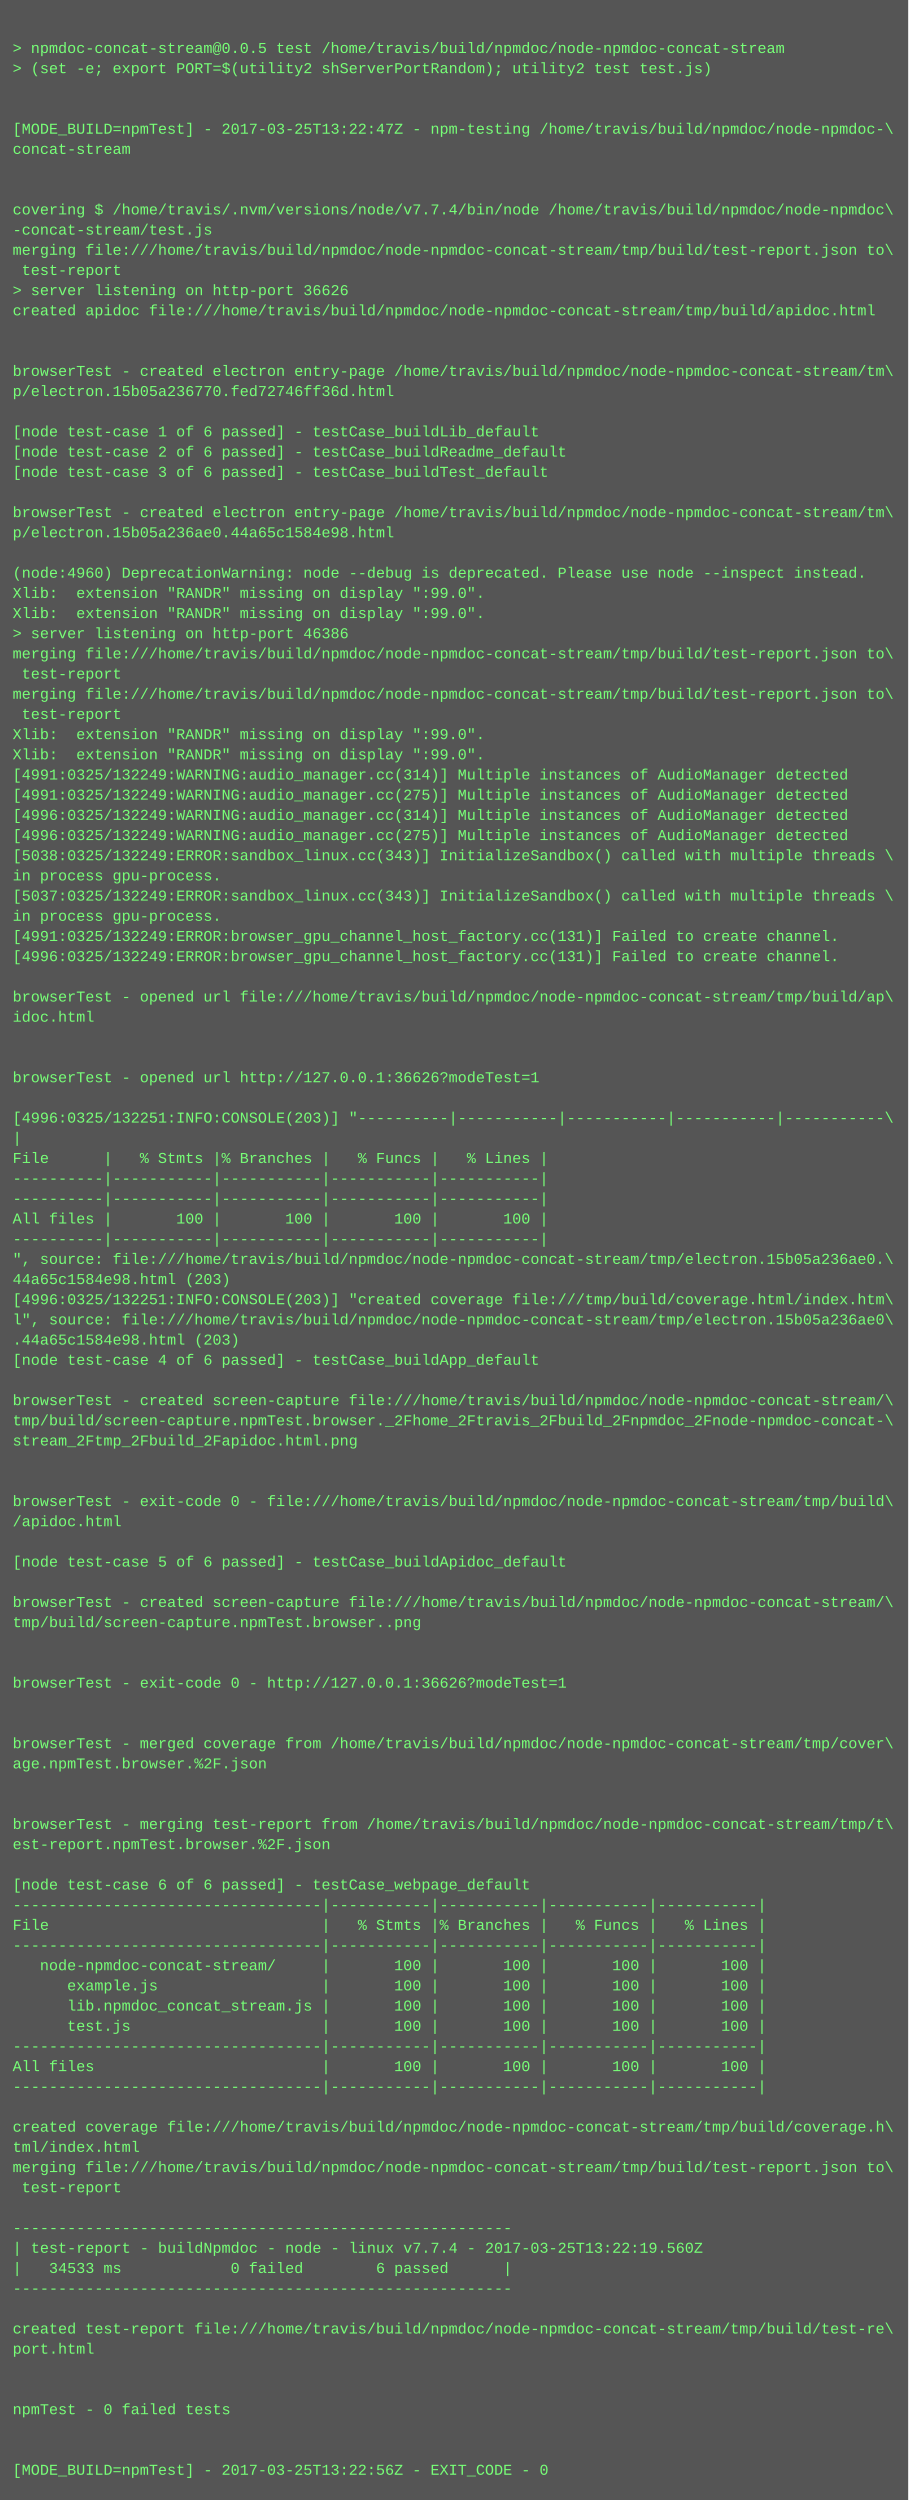
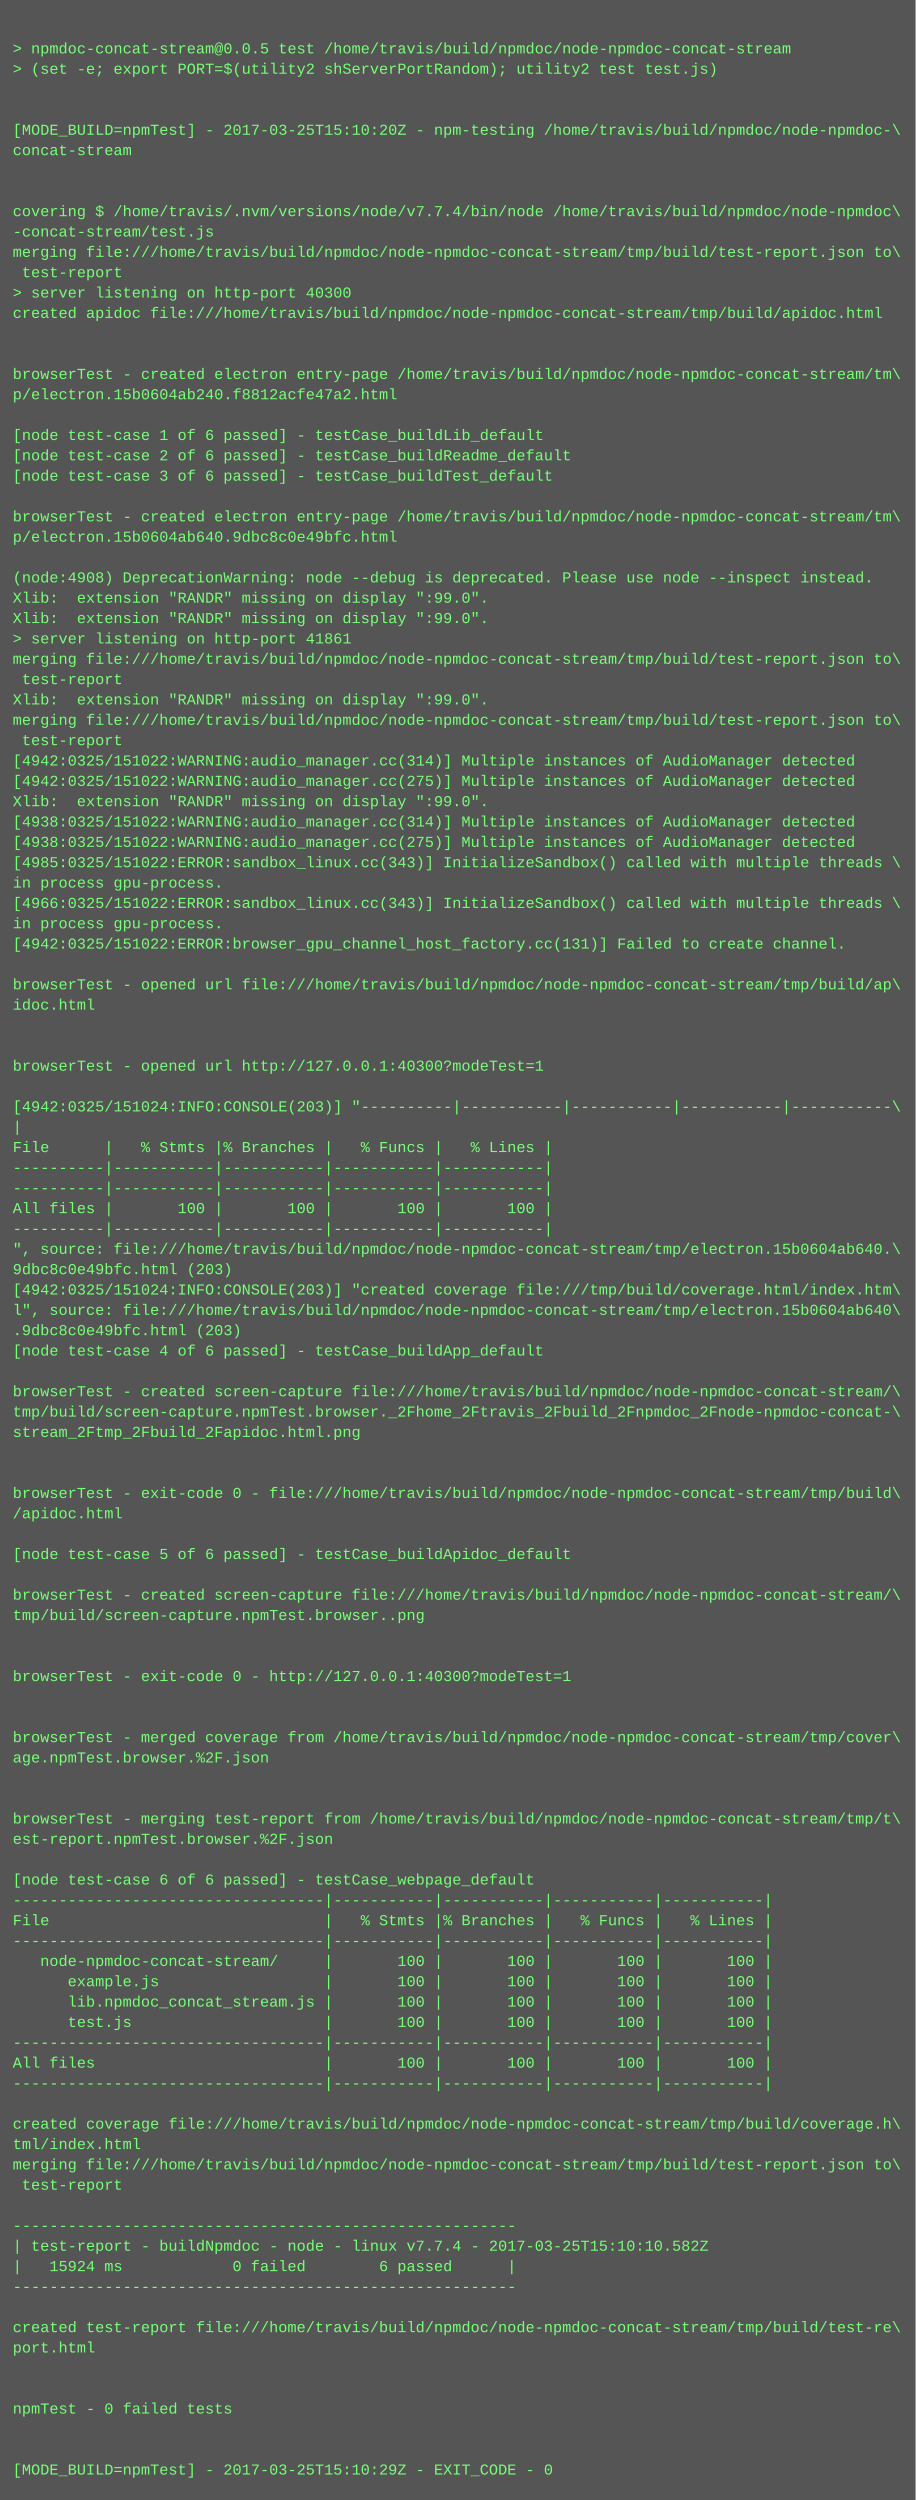
- <svg xmlns="http://www.w3.org/2000/svg" height="1982" width="720">
-   <rect height="1982" fill="#555" width="720" />
+ <svg xmlns="http://www.w3.org/2000/svg" height="1966" width="720">
+   <rect height="1966" fill="#555" width="720" />
  <text fill="#7f7" font-family="Courier New" font-size="12" xml:space="preserve">
    <tspan x="10" y="26" />
    <tspan x="10" y="42">&gt; npmdoc-concat-stream@0.0.5 test /home/travis/build/npmdoc/node-npmdoc-concat-stream</tspan>
    <tspan x="10" y="58">&gt; (set -e; export PORT=$(utility2 shServerPortRandom); utility2 test test.js)</tspan>
    <tspan x="10" y="74" />
    <tspan x="10" y="90" />
-     <tspan x="10" y="106">[MODE_BUILD=npmTest] - 2017-03-25T13:22:47Z - npm-testing /home/travis/build/npmdoc/node-npmdoc-\</tspan>
+     <tspan x="10" y="106">[MODE_BUILD=npmTest] - 2017-03-25T15:10:20Z - npm-testing /home/travis/build/npmdoc/node-npmdoc-\</tspan>
    <tspan x="10" y="122">concat-stream</tspan>
    <tspan x="10" y="138" />
    <tspan x="10" y="154" />
    <tspan x="10" y="170">covering $ /home/travis/.nvm/versions/node/v7.7.4/bin/node /home/travis/build/npmdoc/node-npmdoc\</tspan>
    <tspan x="10" y="186">-concat-stream/test.js</tspan>
    <tspan x="10" y="202">merging file:///home/travis/build/npmdoc/node-npmdoc-concat-stream/tmp/build/test-report.json to\</tspan>
    <tspan x="10" y="218"> test-report</tspan>
-     <tspan x="10" y="234">&gt; server listening on http-port 36626</tspan>
+     <tspan x="10" y="234">&gt; server listening on http-port 40300</tspan>
    <tspan x="10" y="250">created apidoc file:///home/travis/build/npmdoc/node-npmdoc-concat-stream/tmp/build/apidoc.html</tspan>
    <tspan x="10" y="266" />
    <tspan x="10" y="282" />
    <tspan x="10" y="298">browserTest - created electron entry-page /home/travis/build/npmdoc/node-npmdoc-concat-stream/tm\</tspan>
-     <tspan x="10" y="314">p/electron.15b05a236770.fed72746ff36d.html</tspan>
+     <tspan x="10" y="314">p/electron.15b0604ab240.f8812acfe47a2.html</tspan>
    <tspan x="10" y="330" />
    <tspan x="10" y="346">[node test-case 1 of 6 passed] - testCase_buildLib_default</tspan>
    <tspan x="10" y="362">[node test-case 2 of 6 passed] - testCase_buildReadme_default</tspan>
    <tspan x="10" y="378">[node test-case 3 of 6 passed] - testCase_buildTest_default</tspan>
    <tspan x="10" y="394" />
    <tspan x="10" y="410">browserTest - created electron entry-page /home/travis/build/npmdoc/node-npmdoc-concat-stream/tm\</tspan>
-     <tspan x="10" y="426">p/electron.15b05a236ae0.44a65c1584e98.html</tspan>
+     <tspan x="10" y="426">p/electron.15b0604ab640.9dbc8c0e49bfc.html</tspan>
    <tspan x="10" y="442" />
-     <tspan x="10" y="458">(node:4960) DeprecationWarning: node --debug is deprecated. Please use node --inspect instead.</tspan>
+     <tspan x="10" y="458">(node:4908) DeprecationWarning: node --debug is deprecated. Please use node --inspect instead.</tspan>
    <tspan x="10" y="474">Xlib:  extension "RANDR" missing on display ":99.0".</tspan>
    <tspan x="10" y="490">Xlib:  extension "RANDR" missing on display ":99.0".</tspan>
-     <tspan x="10" y="506">&gt; server listening on http-port 46386</tspan>
+     <tspan x="10" y="506">&gt; server listening on http-port 41861</tspan>
    <tspan x="10" y="522">merging file:///home/travis/build/npmdoc/node-npmdoc-concat-stream/tmp/build/test-report.json to\</tspan>
    <tspan x="10" y="538"> test-report</tspan>
-     <tspan x="10" y="554">merging file:///home/travis/build/npmdoc/node-npmdoc-concat-stream/tmp/build/test-report.json to\</tspan>
-     <tspan x="10" y="570"> test-report</tspan>
-     <tspan x="10" y="586">Xlib:  extension "RANDR" missing on display ":99.0".</tspan>
-     <tspan x="10" y="602">Xlib:  extension "RANDR" missing on display ":99.0".</tspan>
-     <tspan x="10" y="618">[4991:0325/132249:WARNING:audio_manager.cc(314)] Multiple instances of AudioManager detected</tspan>
-     <tspan x="10" y="634">[4991:0325/132249:WARNING:audio_manager.cc(275)] Multiple instances of AudioManager detected</tspan>
-     <tspan x="10" y="650">[4996:0325/132249:WARNING:audio_manager.cc(314)] Multiple instances of AudioManager detected</tspan>
-     <tspan x="10" y="666">[4996:0325/132249:WARNING:audio_manager.cc(275)] Multiple instances of AudioManager detected</tspan>
-     <tspan x="10" y="682">[5038:0325/132249:ERROR:sandbox_linux.cc(343)] InitializeSandbox() called with multiple threads \</tspan>
+     <tspan x="10" y="554">Xlib:  extension "RANDR" missing on display ":99.0".</tspan>
+     <tspan x="10" y="570">merging file:///home/travis/build/npmdoc/node-npmdoc-concat-stream/tmp/build/test-report.json to\</tspan>
+     <tspan x="10" y="586"> test-report</tspan>
+     <tspan x="10" y="602">[4942:0325/151022:WARNING:audio_manager.cc(314)] Multiple instances of AudioManager detected</tspan>
+     <tspan x="10" y="618">[4942:0325/151022:WARNING:audio_manager.cc(275)] Multiple instances of AudioManager detected</tspan>
+     <tspan x="10" y="634">Xlib:  extension "RANDR" missing on display ":99.0".</tspan>
+     <tspan x="10" y="650">[4938:0325/151022:WARNING:audio_manager.cc(314)] Multiple instances of AudioManager detected</tspan>
+     <tspan x="10" y="666">[4938:0325/151022:WARNING:audio_manager.cc(275)] Multiple instances of AudioManager detected</tspan>
+     <tspan x="10" y="682">[4985:0325/151022:ERROR:sandbox_linux.cc(343)] InitializeSandbox() called with multiple threads \</tspan>
    <tspan x="10" y="698">in process gpu-process. </tspan>
-     <tspan x="10" y="714">[5037:0325/132249:ERROR:sandbox_linux.cc(343)] InitializeSandbox() called with multiple threads \</tspan>
+     <tspan x="10" y="714">[4966:0325/151022:ERROR:sandbox_linux.cc(343)] InitializeSandbox() called with multiple threads \</tspan>
    <tspan x="10" y="730">in process gpu-process. </tspan>
-     <tspan x="10" y="746">[4991:0325/132249:ERROR:browser_gpu_channel_host_factory.cc(131)] Failed to create channel.</tspan>
-     <tspan x="10" y="762">[4996:0325/132249:ERROR:browser_gpu_channel_host_factory.cc(131)] Failed to create channel.</tspan>
-     <tspan x="10" y="778" />
-     <tspan x="10" y="794">browserTest - opened url file:///home/travis/build/npmdoc/node-npmdoc-concat-stream/tmp/build/ap\</tspan>
-     <tspan x="10" y="810">idoc.html</tspan>
+     <tspan x="10" y="746">[4942:0325/151022:ERROR:browser_gpu_channel_host_factory.cc(131)] Failed to create channel.</tspan>
+     <tspan x="10" y="762" />
+     <tspan x="10" y="778">browserTest - opened url file:///home/travis/build/npmdoc/node-npmdoc-concat-stream/tmp/build/ap\</tspan>
+     <tspan x="10" y="794">idoc.html</tspan>
+     <tspan x="10" y="810" />
    <tspan x="10" y="826" />
-     <tspan x="10" y="842" />
-     <tspan x="10" y="858">browserTest - opened url http://127.0.0.1:36626?modeTest=1</tspan>
-     <tspan x="10" y="874" />
-     <tspan x="10" y="890">[4996:0325/132251:INFO:CONSOLE(203)] "----------|-----------|-----------|-----------|-----------\</tspan>
-     <tspan x="10" y="906">|</tspan>
-     <tspan x="10" y="922">File      |   % Stmts |% Branches |   % Funcs |   % Lines |</tspan>
+     <tspan x="10" y="842">browserTest - opened url http://127.0.0.1:40300?modeTest=1</tspan>
+     <tspan x="10" y="858" />
+     <tspan x="10" y="874">[4942:0325/151024:INFO:CONSOLE(203)] "----------|-----------|-----------|-----------|-----------\</tspan>
+     <tspan x="10" y="890">|</tspan>
+     <tspan x="10" y="906">File      |   % Stmts |% Branches |   % Funcs |   % Lines |</tspan>
+     <tspan x="10" y="922">----------|-----------|-----------|-----------|-----------|</tspan>
    <tspan x="10" y="938">----------|-----------|-----------|-----------|-----------|</tspan>
-     <tspan x="10" y="954">----------|-----------|-----------|-----------|-----------|</tspan>
-     <tspan x="10" y="970">All files |       100 |       100 |       100 |       100 |</tspan>
-     <tspan x="10" y="986">----------|-----------|-----------|-----------|-----------|</tspan>
-     <tspan x="10" y="1002">", source: file:///home/travis/build/npmdoc/node-npmdoc-concat-stream/tmp/electron.15b05a236ae0.\</tspan>
-     <tspan x="10" y="1018">44a65c1584e98.html (203)</tspan>
-     <tspan x="10" y="1034">[4996:0325/132251:INFO:CONSOLE(203)] "created coverage file:///tmp/build/coverage.html/index.htm\</tspan>
-     <tspan x="10" y="1050">l", source: file:///home/travis/build/npmdoc/node-npmdoc-concat-stream/tmp/electron.15b05a236ae0\</tspan>
-     <tspan x="10" y="1066">.44a65c1584e98.html (203)</tspan>
-     <tspan x="10" y="1082">[node test-case 4 of 6 passed] - testCase_buildApp_default</tspan>
-     <tspan x="10" y="1098" />
-     <tspan x="10" y="1114">browserTest - created screen-capture file:///home/travis/build/npmdoc/node-npmdoc-concat-stream/\</tspan>
-     <tspan x="10" y="1130">tmp/build/screen-capture.npmTest.browser._2Fhome_2Ftravis_2Fbuild_2Fnpmdoc_2Fnode-npmdoc-concat-\</tspan>
-     <tspan x="10" y="1146">stream_2Ftmp_2Fbuild_2Fapidoc.html.png</tspan>
+     <tspan x="10" y="954">All files |       100 |       100 |       100 |       100 |</tspan>
+     <tspan x="10" y="970">----------|-----------|-----------|-----------|-----------|</tspan>
+     <tspan x="10" y="986">", source: file:///home/travis/build/npmdoc/node-npmdoc-concat-stream/tmp/electron.15b0604ab640.\</tspan>
+     <tspan x="10" y="1002">9dbc8c0e49bfc.html (203)</tspan>
+     <tspan x="10" y="1018">[4942:0325/151024:INFO:CONSOLE(203)] "created coverage file:///tmp/build/coverage.html/index.htm\</tspan>
+     <tspan x="10" y="1034">l", source: file:///home/travis/build/npmdoc/node-npmdoc-concat-stream/tmp/electron.15b0604ab640\</tspan>
+     <tspan x="10" y="1050">.9dbc8c0e49bfc.html (203)</tspan>
+     <tspan x="10" y="1066">[node test-case 4 of 6 passed] - testCase_buildApp_default</tspan>
+     <tspan x="10" y="1082" />
+     <tspan x="10" y="1098">browserTest - created screen-capture file:///home/travis/build/npmdoc/node-npmdoc-concat-stream/\</tspan>
+     <tspan x="10" y="1114">tmp/build/screen-capture.npmTest.browser._2Fhome_2Ftravis_2Fbuild_2Fnpmdoc_2Fnode-npmdoc-concat-\</tspan>
+     <tspan x="10" y="1130">stream_2Ftmp_2Fbuild_2Fapidoc.html.png</tspan>
+     <tspan x="10" y="1146" />
    <tspan x="10" y="1162" />
-     <tspan x="10" y="1178" />
-     <tspan x="10" y="1194">browserTest - exit-code 0 - file:///home/travis/build/npmdoc/node-npmdoc-concat-stream/tmp/build\</tspan>
-     <tspan x="10" y="1210">/apidoc.html</tspan>
-     <tspan x="10" y="1226" />
-     <tspan x="10" y="1242">[node test-case 5 of 6 passed] - testCase_buildApidoc_default</tspan>
-     <tspan x="10" y="1258" />
-     <tspan x="10" y="1274">browserTest - created screen-capture file:///home/travis/build/npmdoc/node-npmdoc-concat-stream/\</tspan>
-     <tspan x="10" y="1290">tmp/build/screen-capture.npmTest.browser..png</tspan>
+     <tspan x="10" y="1178">browserTest - exit-code 0 - file:///home/travis/build/npmdoc/node-npmdoc-concat-stream/tmp/build\</tspan>
+     <tspan x="10" y="1194">/apidoc.html</tspan>
+     <tspan x="10" y="1210" />
+     <tspan x="10" y="1226">[node test-case 5 of 6 passed] - testCase_buildApidoc_default</tspan>
+     <tspan x="10" y="1242" />
+     <tspan x="10" y="1258">browserTest - created screen-capture file:///home/travis/build/npmdoc/node-npmdoc-concat-stream/\</tspan>
+     <tspan x="10" y="1274">tmp/build/screen-capture.npmTest.browser..png</tspan>
+     <tspan x="10" y="1290" />
    <tspan x="10" y="1306" />
-     <tspan x="10" y="1322" />
-     <tspan x="10" y="1338">browserTest - exit-code 0 - http://127.0.0.1:36626?modeTest=1</tspan>
+     <tspan x="10" y="1322">browserTest - exit-code 0 - http://127.0.0.1:40300?modeTest=1</tspan>
+     <tspan x="10" y="1338" />
    <tspan x="10" y="1354" />
-     <tspan x="10" y="1370" />
-     <tspan x="10" y="1386">browserTest - merged coverage from /home/travis/build/npmdoc/node-npmdoc-concat-stream/tmp/cover\</tspan>
-     <tspan x="10" y="1402">age.npmTest.browser.%2F.json</tspan>
+     <tspan x="10" y="1370">browserTest - merged coverage from /home/travis/build/npmdoc/node-npmdoc-concat-stream/tmp/cover\</tspan>
+     <tspan x="10" y="1386">age.npmTest.browser.%2F.json</tspan>
+     <tspan x="10" y="1402" />
    <tspan x="10" y="1418" />
-     <tspan x="10" y="1434" />
-     <tspan x="10" y="1450">browserTest - merging test-report from /home/travis/build/npmdoc/node-npmdoc-concat-stream/tmp/t\</tspan>
-     <tspan x="10" y="1466">est-report.npmTest.browser.%2F.json</tspan>
-     <tspan x="10" y="1482" />
-     <tspan x="10" y="1498">[node test-case 6 of 6 passed] - testCase_webpage_default</tspan>
-     <tspan x="10" y="1514">----------------------------------|-----------|-----------|-----------|-----------|</tspan>
-     <tspan x="10" y="1530">File                              |   % Stmts |% Branches |   % Funcs |   % Lines |</tspan>
-     <tspan x="10" y="1546">----------------------------------|-----------|-----------|-----------|-----------|</tspan>
-     <tspan x="10" y="1562">   node-npmdoc-concat-stream/     |       100 |       100 |       100 |       100 |</tspan>
-     <tspan x="10" y="1578">      example.js                  |       100 |       100 |       100 |       100 |</tspan>
-     <tspan x="10" y="1594">      lib.npmdoc_concat_stream.js |       100 |       100 |       100 |       100 |</tspan>
-     <tspan x="10" y="1610">      test.js                     |       100 |       100 |       100 |       100 |</tspan>
-     <tspan x="10" y="1626">----------------------------------|-----------|-----------|-----------|-----------|</tspan>
-     <tspan x="10" y="1642">All files                         |       100 |       100 |       100 |       100 |</tspan>
-     <tspan x="10" y="1658">----------------------------------|-----------|-----------|-----------|-----------|</tspan>
-     <tspan x="10" y="1674" />
-     <tspan x="10" y="1690">created coverage file:///home/travis/build/npmdoc/node-npmdoc-concat-stream/tmp/build/coverage.h\</tspan>
-     <tspan x="10" y="1706">tml/index.html</tspan>
-     <tspan x="10" y="1722">merging file:///home/travis/build/npmdoc/node-npmdoc-concat-stream/tmp/build/test-report.json to\</tspan>
-     <tspan x="10" y="1738"> test-report</tspan>
-     <tspan x="10" y="1754" />
-     <tspan x="10" y="1770">-------------------------------------------------------</tspan>
-     <tspan x="10" y="1786">| test-report - buildNpmdoc - node - linux v7.7.4 - 2017-03-25T13:22:19.560Z</tspan>
-     <tspan x="10" y="1802">|   34533 ms            0 failed        6 passed      |</tspan>
-     <tspan x="10" y="1818">-------------------------------------------------------</tspan>
-     <tspan x="10" y="1834" />
-     <tspan x="10" y="1850">created test-report file:///home/travis/build/npmdoc/node-npmdoc-concat-stream/tmp/build/test-re\</tspan>
-     <tspan x="10" y="1866">port.html</tspan>
+     <tspan x="10" y="1434">browserTest - merging test-report from /home/travis/build/npmdoc/node-npmdoc-concat-stream/tmp/t\</tspan>
+     <tspan x="10" y="1450">est-report.npmTest.browser.%2F.json</tspan>
+     <tspan x="10" y="1466" />
+     <tspan x="10" y="1482">[node test-case 6 of 6 passed] - testCase_webpage_default</tspan>
+     <tspan x="10" y="1498">----------------------------------|-----------|-----------|-----------|-----------|</tspan>
+     <tspan x="10" y="1514">File                              |   % Stmts |% Branches |   % Funcs |   % Lines |</tspan>
+     <tspan x="10" y="1530">----------------------------------|-----------|-----------|-----------|-----------|</tspan>
+     <tspan x="10" y="1546">   node-npmdoc-concat-stream/     |       100 |       100 |       100 |       100 |</tspan>
+     <tspan x="10" y="1562">      example.js                  |       100 |       100 |       100 |       100 |</tspan>
+     <tspan x="10" y="1578">      lib.npmdoc_concat_stream.js |       100 |       100 |       100 |       100 |</tspan>
+     <tspan x="10" y="1594">      test.js                     |       100 |       100 |       100 |       100 |</tspan>
+     <tspan x="10" y="1610">----------------------------------|-----------|-----------|-----------|-----------|</tspan>
+     <tspan x="10" y="1626">All files                         |       100 |       100 |       100 |       100 |</tspan>
+     <tspan x="10" y="1642">----------------------------------|-----------|-----------|-----------|-----------|</tspan>
+     <tspan x="10" y="1658" />
+     <tspan x="10" y="1674">created coverage file:///home/travis/build/npmdoc/node-npmdoc-concat-stream/tmp/build/coverage.h\</tspan>
+     <tspan x="10" y="1690">tml/index.html</tspan>
+     <tspan x="10" y="1706">merging file:///home/travis/build/npmdoc/node-npmdoc-concat-stream/tmp/build/test-report.json to\</tspan>
+     <tspan x="10" y="1722"> test-report</tspan>
+     <tspan x="10" y="1738" />
+     <tspan x="10" y="1754">-------------------------------------------------------</tspan>
+     <tspan x="10" y="1770">| test-report - buildNpmdoc - node - linux v7.7.4 - 2017-03-25T15:10:10.582Z</tspan>
+     <tspan x="10" y="1786">|   15924 ms            0 failed        6 passed      |</tspan>
+     <tspan x="10" y="1802">-------------------------------------------------------</tspan>
+     <tspan x="10" y="1818" />
+     <tspan x="10" y="1834">created test-report file:///home/travis/build/npmdoc/node-npmdoc-concat-stream/tmp/build/test-re\</tspan>
+     <tspan x="10" y="1850">port.html</tspan>
+     <tspan x="10" y="1866" />
    <tspan x="10" y="1882" />
-     <tspan x="10" y="1898" />
-     <tspan x="10" y="1914">npmTest - 0 failed tests</tspan>
+     <tspan x="10" y="1898">npmTest - 0 failed tests</tspan>
+     <tspan x="10" y="1914" />
    <tspan x="10" y="1930" />
-     <tspan x="10" y="1946" />
-     <tspan x="10" y="1962">[MODE_BUILD=npmTest] - 2017-03-25T13:22:56Z - EXIT_CODE - 0</tspan>
+     <tspan x="10" y="1946">[MODE_BUILD=npmTest] - 2017-03-25T15:10:29Z - EXIT_CODE - 0</tspan>
  </text>
</svg>
